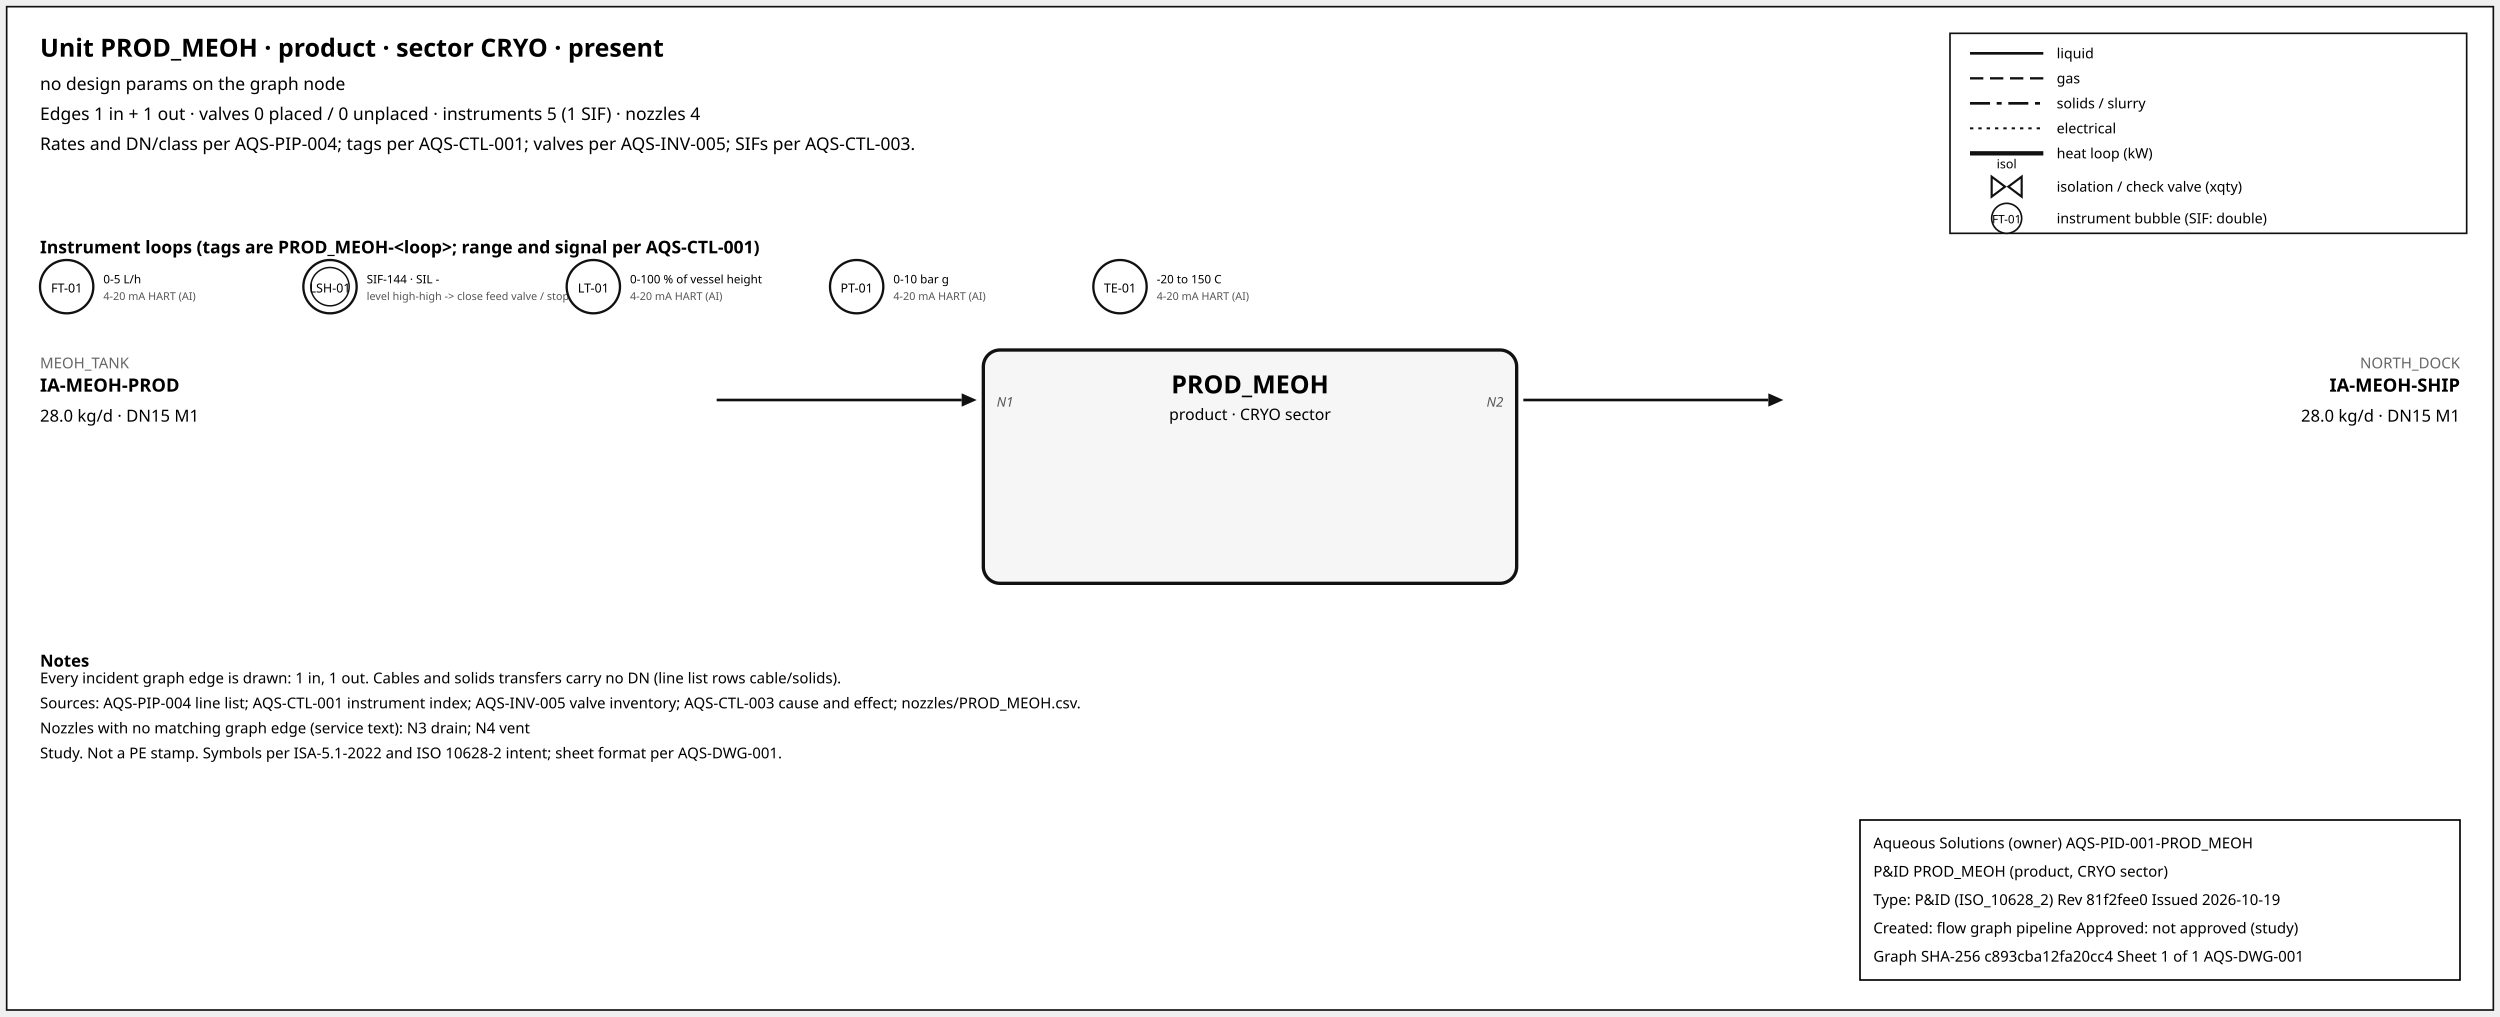
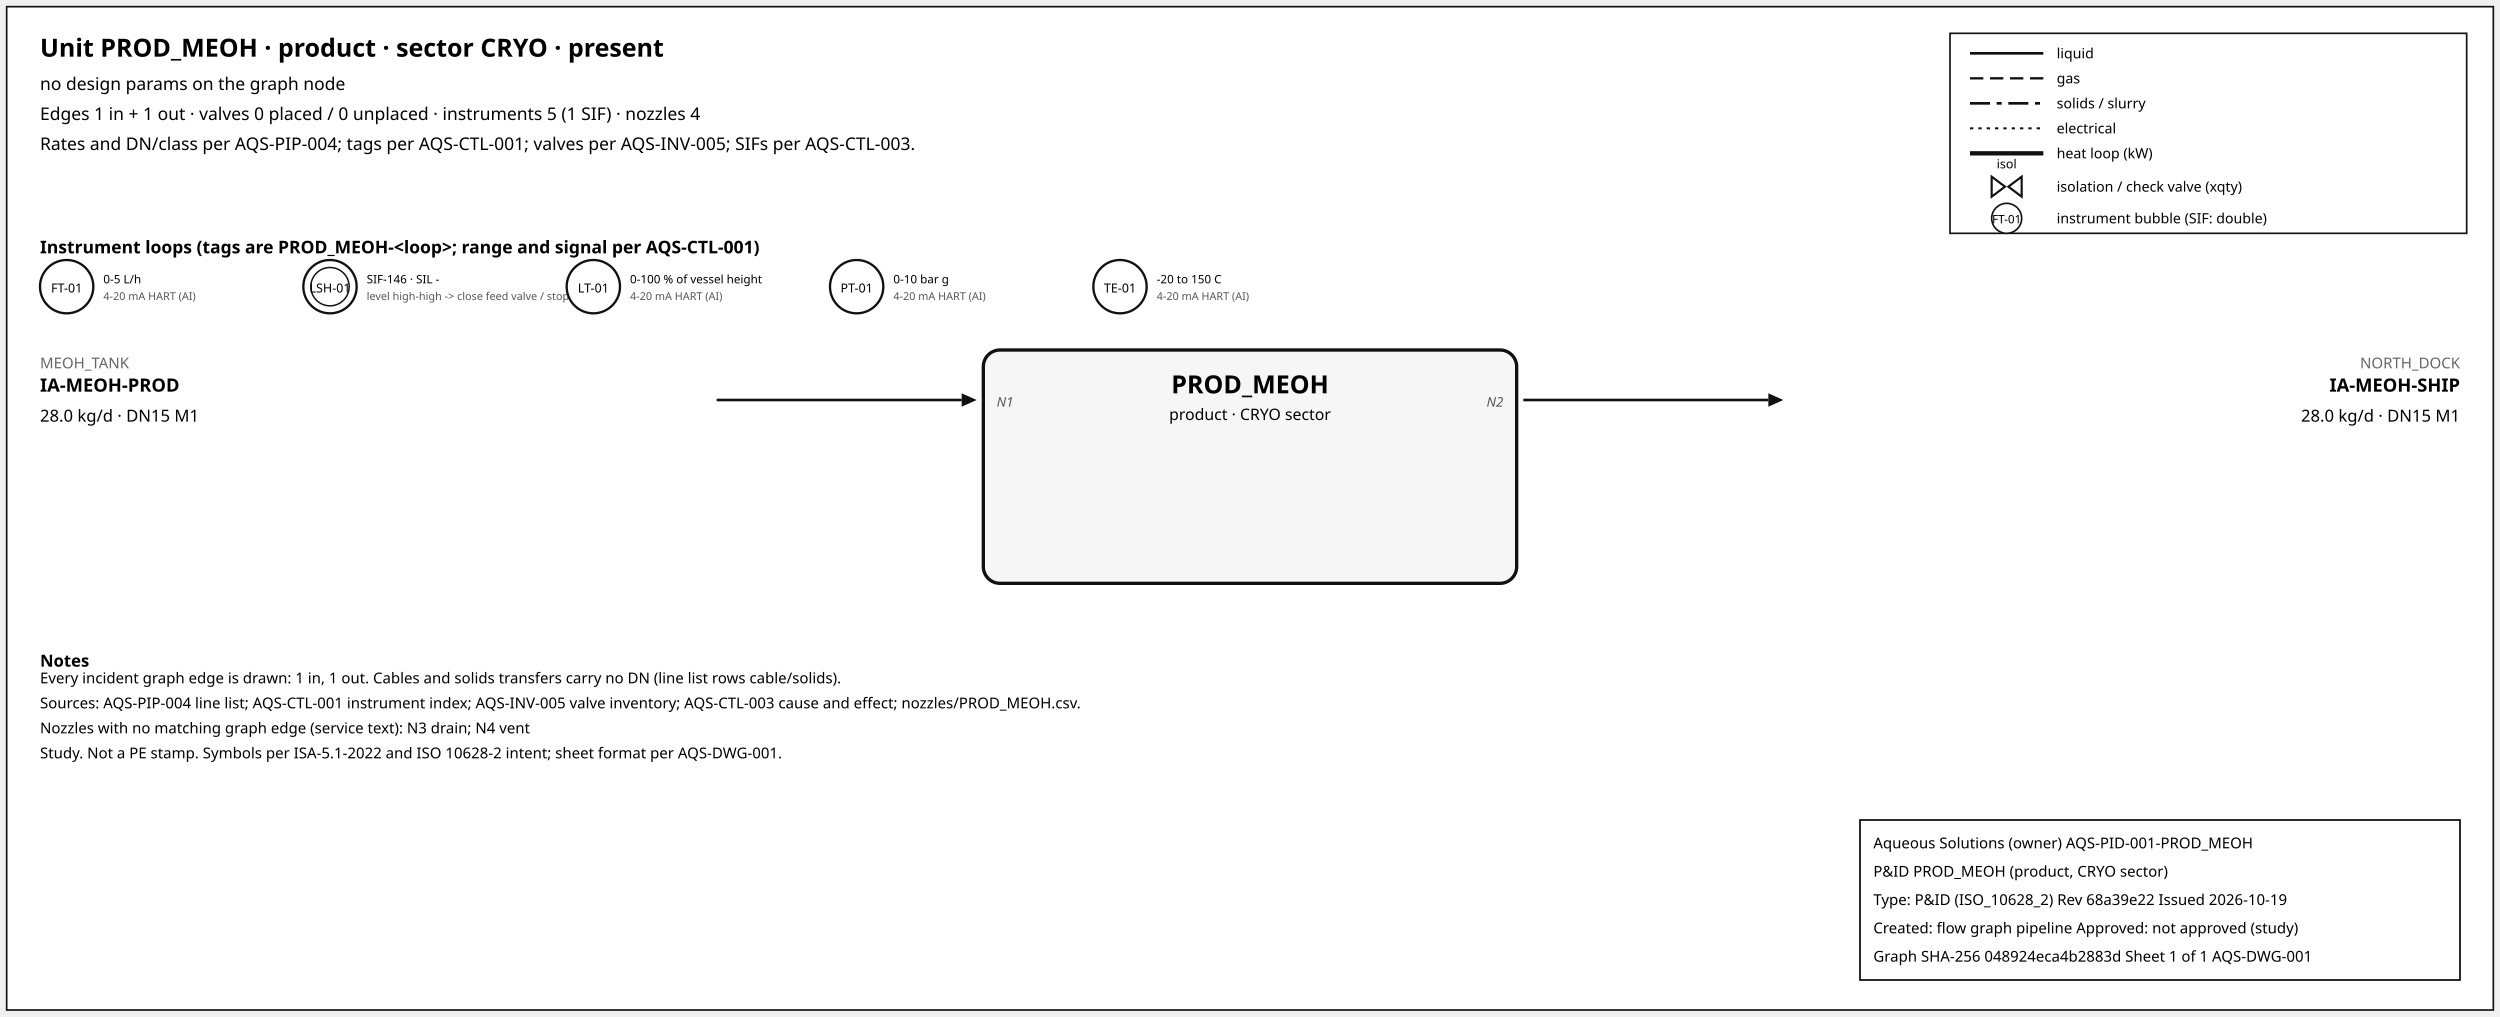
<svg xmlns="http://www.w3.org/2000/svg" width="1500" height="610" font-family="sans-serif">
  <rect x="4" y="4" width="1492" height="602" fill="white" stroke="#111" />
  <text x="24" y="34" font-size="15" font-weight="600">Unit PROD_MEOH · product · sector CRYO · present</text>
  <text x="24" y="54" font-size="10.5">no design params on the graph node</text>
  <text x="24" y="72" font-size="10.5">Edges 1 in + 1 out · valves 0 placed / 0 unplaced · instruments 5 (1 SIF) · nozzles 4</text>
  <text x="24" y="90" font-size="10.5">Rates and DN/class per AQS-PIP-004; tags per AQS-CTL-001; valves per AQS-INV-005; SIFs per AQS-CTL-003.</text>
  <rect x="1170" y="20" width="310" height="120" fill="white" stroke="#111" />
  <line x1="1182" y1="32" x2="1226" y2="32" stroke="#111" stroke-width="1.6" />
  <text x="1234" y="35" font-size="8.5">liquid</text>
  <line x1="1182" y1="47" x2="1226" y2="47" stroke="#111" stroke-width="1.4" stroke-dasharray="8,4" />
  <text x="1234" y="50" font-size="8.5">gas</text>
  <line x1="1182" y1="62" x2="1226" y2="62" stroke="#111" stroke-width="1.6" stroke-dasharray="12,4,3,4" />
  <text x="1234" y="65" font-size="8.5">solids / slurry</text>
  <line x1="1182" y1="77" x2="1226" y2="77" stroke="#111" stroke-width="1.2" stroke-dasharray="2,3" />
  <text x="1234" y="80" font-size="8.5">electrical</text>
  <line x1="1182" y1="92" x2="1226" y2="92" stroke="#111" stroke-width="2.6" />
  <text x="1234" y="95" font-size="8.5">heat loop (kW)</text>
  <path d="M 1195.0,106 L 1203.0,112 L 1195.0,118 Z M 1213.0,106 L 1205.0,112 L 1213.0,118 Z" fill="white" stroke="#111" stroke-width="1.3" />
  <text x="1204.0" y="101.0" font-size="7.5" text-anchor="middle">isol</text>
  <text x="1234" y="115" font-size="8.5">isolation / check valve (xqty)</text>
  <circle cx="1204" cy="131" r="9" fill="white" stroke="#111" />
  <text x="1204" y="134" font-size="7" text-anchor="middle">FT-01</text>
  <text x="1234" y="134" font-size="8.5">instrument bubble (SIF: double)</text>
  <text x="24" y="152" font-size="10.5" font-weight="600">Instrument loops (tags are PROD_MEOH-&lt;loop&gt;; range and signal per AQS-CTL-001)</text>
  <circle cx="40" cy="172" r="16" fill="white" stroke="#111" stroke-width="1.4" />
  <text x="40" y="175.5" font-size="7.5" text-anchor="middle">FT-01</text>
  <text x="62" y="170" font-size="7">0-5 L/h</text>
  <text x="62" y="180" font-size="6.5" fill="#555">4-20 mA HART (AI)</text>
  <circle cx="198" cy="172" r="16" fill="white" stroke="#111" stroke-width="1.4" />
  <circle cx="198" cy="172" r="11.5" fill="none" stroke="#111" stroke-width="0.9" />
  <text x="198" y="175.5" font-size="7.5" text-anchor="middle">LSH-01</text>
-   <text x="220" y="170" font-size="7">SIF-144 · SIL -</text>
+   <text x="220" y="170" font-size="7">SIF-146 · SIL -</text>
  <text x="220" y="180" font-size="6.5" fill="#555">level high-high -&gt; close feed valve / stop f</text>
  <circle cx="356" cy="172" r="16" fill="white" stroke="#111" stroke-width="1.4" />
  <text x="356" y="175.5" font-size="7.5" text-anchor="middle">LT-01</text>
  <text x="378" y="170" font-size="7">0-100 % of vessel height</text>
  <text x="378" y="180" font-size="6.5" fill="#555">4-20 mA HART (AI)</text>
  <circle cx="514" cy="172" r="16" fill="white" stroke="#111" stroke-width="1.4" />
  <text x="514" y="175.5" font-size="7.5" text-anchor="middle">PT-01</text>
  <text x="536" y="170" font-size="7">0-10 bar g</text>
  <text x="536" y="180" font-size="6.5" fill="#555">4-20 mA HART (AI)</text>
  <circle cx="672" cy="172" r="16" fill="white" stroke="#111" stroke-width="1.4" />
  <text x="672" y="175.5" font-size="7.5" text-anchor="middle">TE-01</text>
  <text x="694" y="170" font-size="7">-20 to 150 C</text>
  <text x="694" y="180" font-size="6.5" fill="#555">4-20 mA HART (AI)</text>
  <rect x="590" y="210" width="320" height="140" rx="10" fill="#f6f6f6" stroke="#111" stroke-width="2" />
  <text x="750.0" y="236" font-size="15" font-weight="700" text-anchor="middle">PROD_MEOH</text>
  <text x="750.0" y="252" font-size="9.5" text-anchor="middle">product · CRYO sector</text>
  <line x1="430" y1="240" x2="577" y2="240" stroke="#111" stroke-width="1.6" class="edge-in" />
  <polygon points="586,240 577,236 577,244" fill="#111" />
  <text x="24" y="221" font-size="9" fill="#666" text-anchor="start">MEOH_TANK</text>
  <text x="24" y="235" font-size="11" font-weight="600" text-anchor="start">IA-MEOH-PROD</text>
  <text x="24" y="253" font-size="10" text-anchor="start">28.0 kg/d · DN15 M1</text>
  <text x="598" y="244" font-size="8" font-style="italic" fill="#555" text-anchor="start">N1</text>
  <line x1="914" y1="240" x2="1061" y2="240" stroke="#111" stroke-width="1.6" class="edge-out" />
  <polygon points="1070,240 1061,236 1061,244" fill="#111" />
  <text x="1476" y="221" font-size="9" fill="#666" text-anchor="end">NORTH_DOCK</text>
  <text x="1476" y="235" font-size="11" font-weight="600" text-anchor="end">IA-MEOH-SHIP</text>
  <text x="1476" y="253" font-size="10" text-anchor="end">28.0 kg/d · DN15 M1</text>
  <text x="902" y="244" font-size="8" font-style="italic" fill="#555" text-anchor="end">N2</text>
  <text x="24" y="400" font-size="10" font-weight="600">Notes</text>
  <text x="24" y="410" font-size="9">Every incident graph edge is drawn: 1 in, 1 out. Cables and solids transfers carry no DN (line list rows cable/solids).</text>
  <text x="24" y="425" font-size="9">Sources: AQS-PIP-004 line list; AQS-CTL-001 instrument index; AQS-INV-005 valve inventory; AQS-CTL-003 cause and effect; nozzles/PROD_MEOH.csv.</text>
  <text x="24" y="440" font-size="9">Nozzles with no matching graph edge (service text): N3 drain; N4 vent</text>
  <text x="24" y="455" font-size="9">Study. Not a PE stamp. Symbols per ISA-5.1-2022 and ISO 10628-2 intent; sheet format per AQS-DWG-001.</text>
  <g id="aqs-title-block">
    <rect x="1116" y="492" width="360" height="96" fill="white" stroke="black" stroke-width="1" />
    <text x="1124" y="509" font-size="9">Aqueous Solutions (owner)   AQS-PID-001-PROD_MEOH</text>
    <text x="1124" y="526" font-size="9">P&amp;ID PROD_MEOH (product, CRYO sector)</text>
-     <text x="1124" y="543" font-size="9">Type: P&amp;ID (ISO_10628_2)   Rev 81f2fee0   Issued 2026-10-19</text>
+     <text x="1124" y="543" font-size="9">Type: P&amp;ID (ISO_10628_2)   Rev 68a39e22   Issued 2026-10-19</text>
    <text x="1124" y="560" font-size="9">Created: flow graph pipeline   Approved: not approved (study)</text>
-     <text x="1124" y="577" font-size="9">Graph SHA-256 c893cba12fa20cc4   Sheet 1 of 1   AQS-DWG-001</text>
+     <text x="1124" y="577" font-size="9">Graph SHA-256 048924eca4b2883d   Sheet 1 of 1   AQS-DWG-001</text>
  </g>
</svg>
